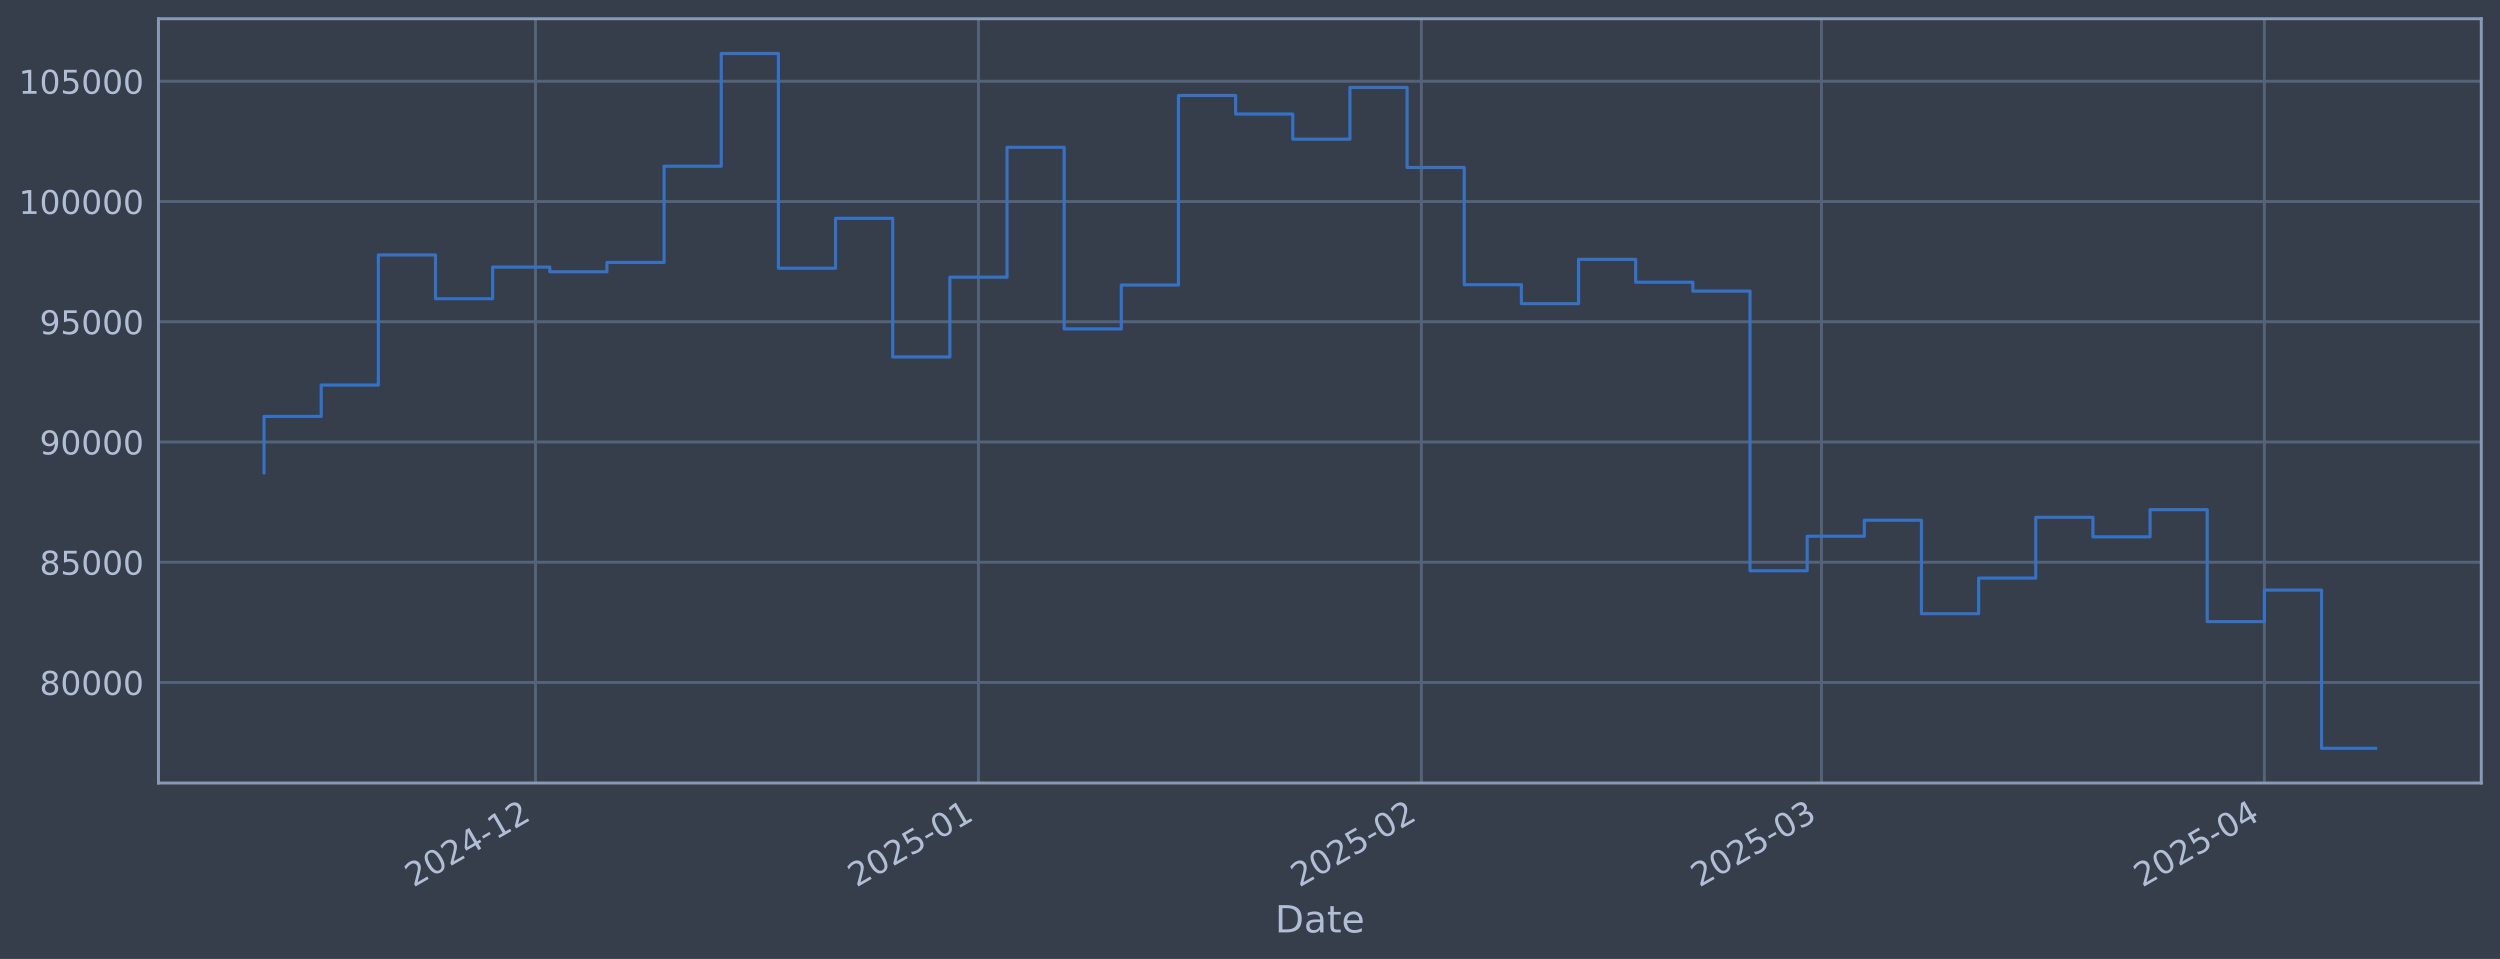
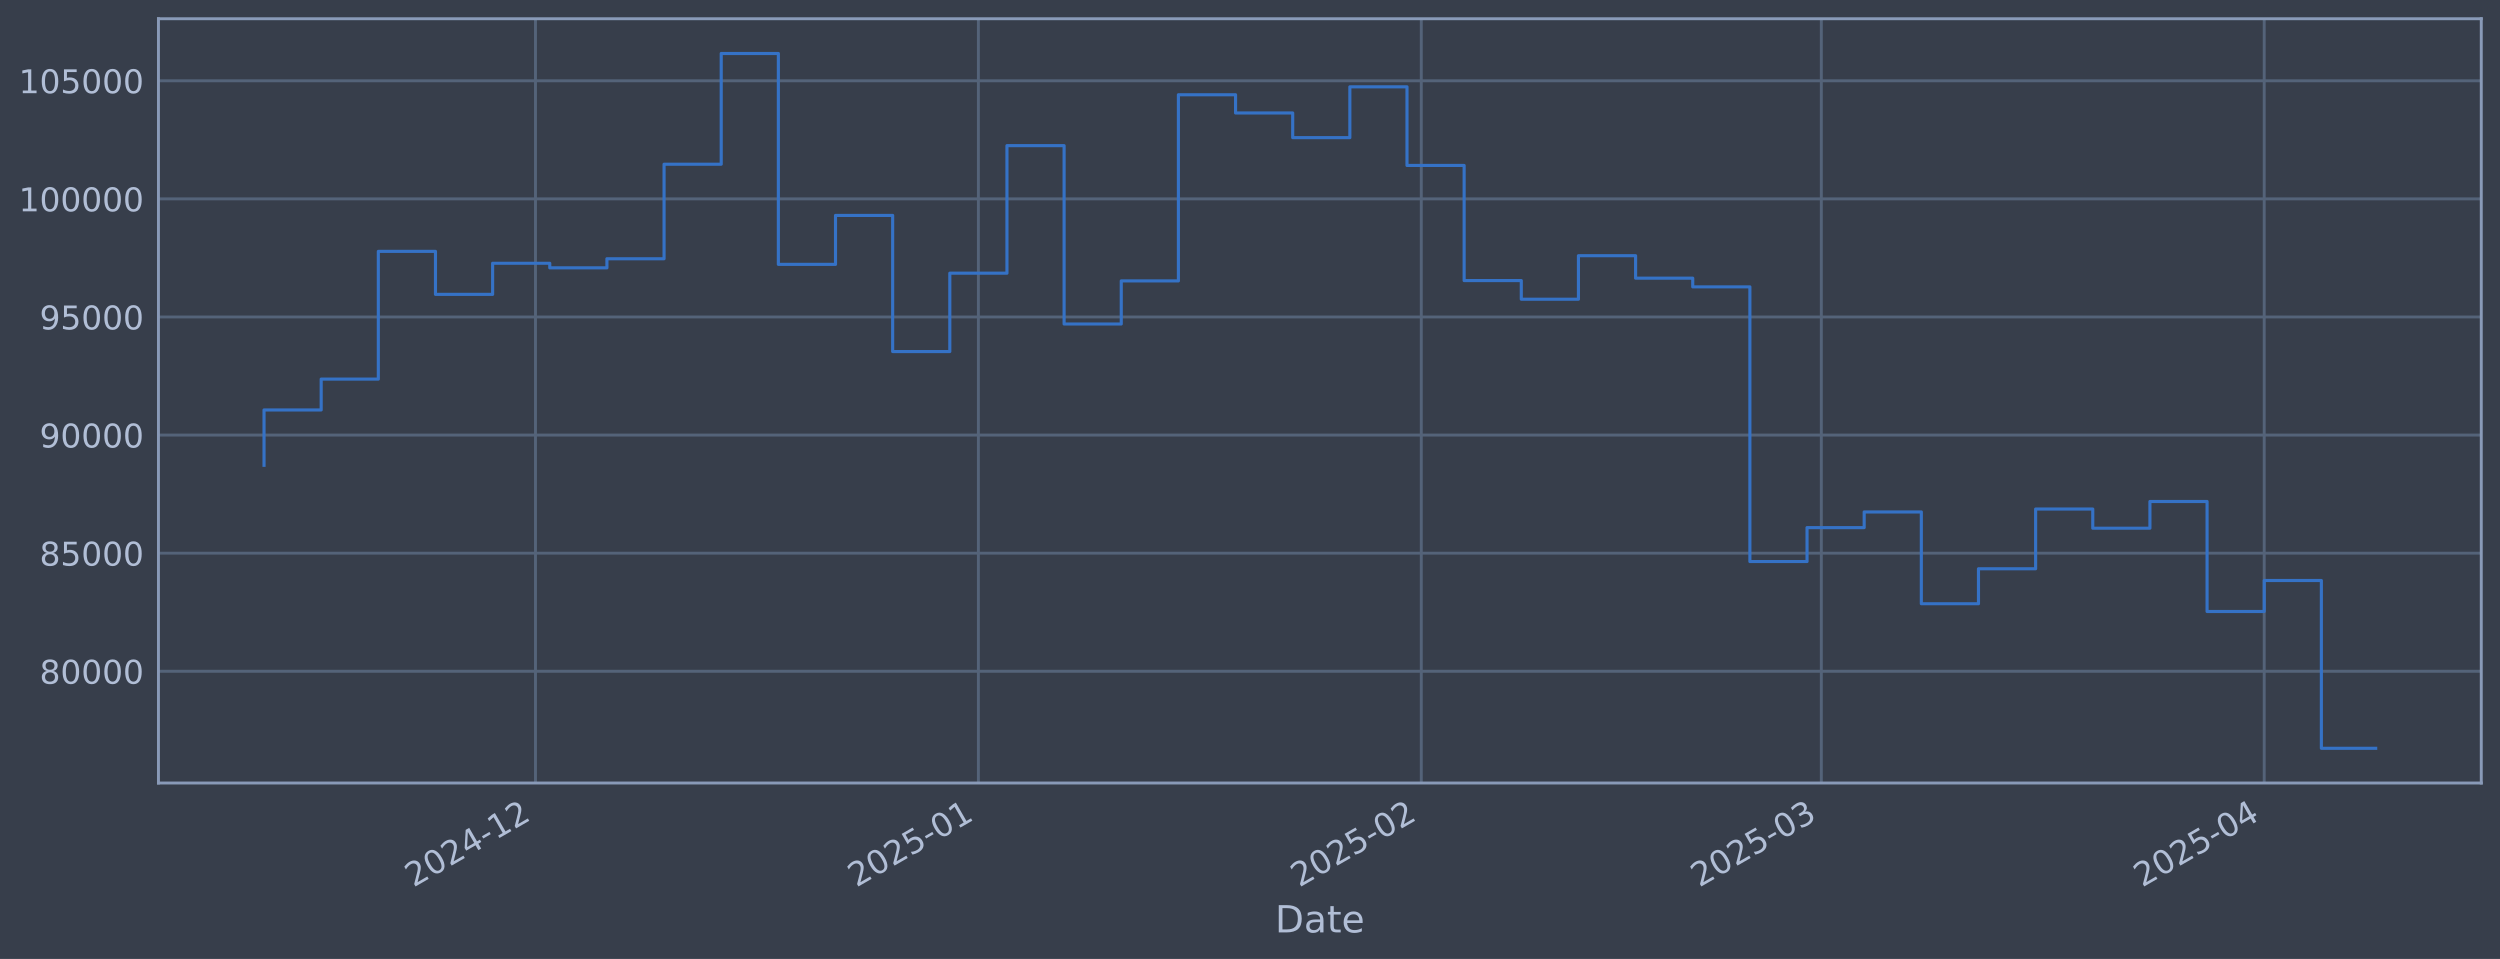
<svg xmlns="http://www.w3.org/2000/svg" xmlns:xlink="http://www.w3.org/1999/xlink" width="960.9pt" height="368.58pt" viewBox="0 0 960.9 368.58" version="1.1">
  <defs>
    <style type="text/css">*{stroke-linejoin: round; stroke-linecap: butt}</style>
  </defs>
  <g id="figure_1">
    <g id="patch_1">
      <path d="M 0 368.58  L 960.9 368.58  L 960.9 0  L 0 0  z " style="fill: #373e4b" />
    </g>
    <g id="axes_1">
      <g id="patch_2">
        <path d="M 60.901 300.96  L 953.701 300.96  L 953.701 7.2  L 60.901 7.2  z " style="fill: #373e4b" />
      </g>
      <g id="matplotlib.axis_1">
        <g id="xtick_1">
          <g id="line2d_1">
-             <path d="M 205.827 300.96  L 205.827 7.2  " clip-path="url(#p757b89edbf)" style="fill: none; stroke: #546379; stroke-width: 1.12; stroke-linecap: square" />
+             <path d="M 205.818 300.96  L 205.818 7.2  " clip-path="url(#p04ebc12fbd)" style="fill: none; stroke: #546379; stroke-width: 1.12; stroke-linecap: square" />
          </g>
          <g id="line2d_2" />
          <g id="text_1">
-             <g style="fill: #b1bed6" transform="translate(158.9237 341.1745) rotate(-30) scale(0.126 -0.126)">
+             <g style="fill: #b1bed6" transform="translate(158.9151 341.1745) rotate(-30) scale(0.126 -0.126)">
              <defs>
                <path id="DejaVuSans-32" d="M 1228 531  L 3431 531  L 3431 0  L 469 0  L 469 531  Q 828 903 1448 1529  Q 2069 2156 2228 2338  Q 2531 2678 2651 2914  Q 2772 3150 2772 3378  Q 2772 3750 2511 3984  Q 2250 4219 1831 4219  Q 1534 4219 1204 4116  Q 875 4013 500 3803  L 500 4441  Q 881 4594 1212 4672  Q 1544 4750 1819 4750  Q 2544 4750 2975 4387  Q 3406 4025 3406 3419  Q 3406 3131 3298 2873  Q 3191 2616 2906 2266  Q 2828 2175 2409 1742  Q 1991 1309 1228 531  z " transform="scale(0.015625)" />
                <path id="DejaVuSans-30" d="M 2034 4250  Q 1547 4250 1301 3770  Q 1056 3291 1056 2328  Q 1056 1369 1301 889  Q 1547 409 2034 409  Q 2525 409 2770 889  Q 3016 1369 3016 2328  Q 3016 3291 2770 3770  Q 2525 4250 2034 4250  z M 2034 4750  Q 2819 4750 3233 4129  Q 3647 3509 3647 2328  Q 3647 1150 3233 529  Q 2819 -91 2034 -91  Q 1250 -91 836 529  Q 422 1150 422 2328  Q 422 3509 836 4129  Q 1250 4750 2034 4750  z " transform="scale(0.015625)" />
                <path id="DejaVuSans-34" d="M 2419 4116  L 825 1625  L 2419 1625  L 2419 4116  z M 2253 4666  L 3047 4666  L 3047 1625  L 3713 1625  L 3713 1100  L 3047 1100  L 3047 0  L 2419 0  L 2419 1100  L 313 1100  L 313 1709  L 2253 4666  z " transform="scale(0.015625)" />
                <path id="DejaVuSans-2d" d="M 313 2009  L 1997 2009  L 1997 1497  L 313 1497  L 313 2009  z " transform="scale(0.015625)" />
                <path id="DejaVuSans-31" d="M 794 531  L 1825 531  L 1825 4091  L 703 3866  L 703 4441  L 1819 4666  L 2450 4666  L 2450 531  L 3481 531  L 3481 0  L 794 0  L 794 531  z " transform="scale(0.015625)" />
              </defs>
              <use xlink:href="#DejaVuSans-32" />
              <use xlink:href="#DejaVuSans-30" transform="translate(63.62305 0)" />
              <use xlink:href="#DejaVuSans-32" transform="translate(127.2461 0)" />
              <use xlink:href="#DejaVuSans-34" transform="translate(190.8691 0)" />
              <use xlink:href="#DejaVuSans-2d" transform="translate(254.4922 0)" />
              <use xlink:href="#DejaVuSans-31" transform="translate(290.5762 0)" />
              <use xlink:href="#DejaVuSans-32" transform="translate(354.1992 0)" />
            </g>
          </g>
        </g>
        <g id="xtick_2">
          <g id="line2d_3">
-             <path d="M 376.073 300.96  L 376.073 7.2  " clip-path="url(#p757b89edbf)" style="fill: none; stroke: #546379; stroke-width: 1.12; stroke-linecap: square" />
+             <path d="M 376.051 300.96  L 376.051 7.2  " clip-path="url(#p04ebc12fbd)" style="fill: none; stroke: #546379; stroke-width: 1.12; stroke-linecap: square" />
          </g>
          <g id="line2d_4" />
          <g id="text_2">
-             <g style="fill: #b1bed6" transform="translate(329.1702 341.1745) rotate(-30) scale(0.126 -0.126)">
+             <g style="fill: #b1bed6" transform="translate(329.1476 341.1745) rotate(-30) scale(0.126 -0.126)">
              <defs>
                <path id="DejaVuSans-35" d="M 691 4666  L 3169 4666  L 3169 4134  L 1269 4134  L 1269 2991  Q 1406 3038 1543 3061  Q 1681 3084 1819 3084  Q 2600 3084 3056 2656  Q 3513 2228 3513 1497  Q 3513 744 3044 326  Q 2575 -91 1722 -91  Q 1428 -91 1123 -41  Q 819 9 494 109  L 494 744  Q 775 591 1075 516  Q 1375 441 1709 441  Q 2250 441 2565 725  Q 2881 1009 2881 1497  Q 2881 1984 2565 2268  Q 2250 2553 1709 2553  Q 1456 2553 1204 2497  Q 953 2441 691 2322  L 691 4666  z " transform="scale(0.015625)" />
              </defs>
              <use xlink:href="#DejaVuSans-32" />
              <use xlink:href="#DejaVuSans-30" transform="translate(63.62305 0)" />
              <use xlink:href="#DejaVuSans-32" transform="translate(127.2461 0)" />
              <use xlink:href="#DejaVuSans-35" transform="translate(190.8691 0)" />
              <use xlink:href="#DejaVuSans-2d" transform="translate(254.4922 0)" />
              <use xlink:href="#DejaVuSans-30" transform="translate(290.5762 0)" />
              <use xlink:href="#DejaVuSans-31" transform="translate(354.1992 0)" />
            </g>
          </g>
        </g>
        <g id="xtick_3">
          <g id="line2d_5">
-             <path d="M 546.32 300.96  L 546.32 7.2  " clip-path="url(#p757b89edbf)" style="fill: none; stroke: #546379; stroke-width: 1.12; stroke-linecap: square" />
+             <path d="M 546.283 300.96  L 546.283 7.2  " clip-path="url(#p04ebc12fbd)" style="fill: none; stroke: #546379; stroke-width: 1.12; stroke-linecap: square" />
          </g>
          <g id="line2d_6" />
          <g id="text_3">
-             <g style="fill: #b1bed6" transform="translate(499.4167 341.1745) rotate(-30) scale(0.126 -0.126)">
+             <g style="fill: #b1bed6" transform="translate(499.3801 341.1745) rotate(-30) scale(0.126 -0.126)">
              <use xlink:href="#DejaVuSans-32" />
              <use xlink:href="#DejaVuSans-30" transform="translate(63.62305 0)" />
              <use xlink:href="#DejaVuSans-32" transform="translate(127.2461 0)" />
              <use xlink:href="#DejaVuSans-35" transform="translate(190.8691 0)" />
              <use xlink:href="#DejaVuSans-2d" transform="translate(254.4922 0)" />
              <use xlink:href="#DejaVuSans-30" transform="translate(290.5762 0)" />
              <use xlink:href="#DejaVuSans-32" transform="translate(354.1992 0)" />
            </g>
          </g>
        </g>
        <g id="xtick_4">
          <g id="line2d_7">
-             <path d="M 700.091 300.96  L 700.091 7.2  " clip-path="url(#p757b89edbf)" style="fill: none; stroke: #546379; stroke-width: 1.12; stroke-linecap: square" />
+             <path d="M 700.042 300.96  L 700.042 7.2  " clip-path="url(#p04ebc12fbd)" style="fill: none; stroke: #546379; stroke-width: 1.12; stroke-linecap: square" />
          </g>
          <g id="line2d_8" />
          <g id="text_4">
-             <g style="fill: #b1bed6" transform="translate(653.1878 341.1745) rotate(-30) scale(0.126 -0.126)">
+             <g style="fill: #b1bed6" transform="translate(653.1385 341.1745) rotate(-30) scale(0.126 -0.126)">
              <defs>
                <path id="DejaVuSans-33" d="M 2597 2516  Q 3050 2419 3304 2112  Q 3559 1806 3559 1356  Q 3559 666 3084 287  Q 2609 -91 1734 -91  Q 1441 -91 1130 -33  Q 819 25 488 141  L 488 750  Q 750 597 1062 519  Q 1375 441 1716 441  Q 2309 441 2620 675  Q 2931 909 2931 1356  Q 2931 1769 2642 2001  Q 2353 2234 1838 2234  L 1294 2234  L 1294 2753  L 1863 2753  Q 2328 2753 2575 2939  Q 2822 3125 2822 3475  Q 2822 3834 2567 4026  Q 2313 4219 1838 4219  Q 1578 4219 1281 4162  Q 984 4106 628 3988  L 628 4550  Q 988 4650 1302 4700  Q 1616 4750 1894 4750  Q 2613 4750 3031 4423  Q 3450 4097 3450 3541  Q 3450 3153 3228 2886  Q 3006 2619 2597 2516  z " transform="scale(0.015625)" />
              </defs>
              <use xlink:href="#DejaVuSans-32" />
              <use xlink:href="#DejaVuSans-30" transform="translate(63.62305 0)" />
              <use xlink:href="#DejaVuSans-32" transform="translate(127.2461 0)" />
              <use xlink:href="#DejaVuSans-35" transform="translate(190.8691 0)" />
              <use xlink:href="#DejaVuSans-2d" transform="translate(254.4922 0)" />
              <use xlink:href="#DejaVuSans-30" transform="translate(290.5762 0)" />
              <use xlink:href="#DejaVuSans-33" transform="translate(354.1992 0)" />
            </g>
          </g>
        </g>
        <g id="xtick_5">
          <g id="line2d_9">
-             <path d="M 870.338 300.96  L 870.338 7.2  " clip-path="url(#p757b89edbf)" style="fill: none; stroke: #546379; stroke-width: 1.12; stroke-linecap: square" />
+             <path d="M 870.274 300.96  L 870.274 7.2  " clip-path="url(#p04ebc12fbd)" style="fill: none; stroke: #546379; stroke-width: 1.12; stroke-linecap: square" />
          </g>
          <g id="line2d_10" />
          <g id="text_5">
-             <g style="fill: #b1bed6" transform="translate(823.4343 341.1745) rotate(-30) scale(0.126 -0.126)">
+             <g style="fill: #b1bed6" transform="translate(823.371 341.1745) rotate(-30) scale(0.126 -0.126)">
              <use xlink:href="#DejaVuSans-32" />
              <use xlink:href="#DejaVuSans-30" transform="translate(63.62305 0)" />
              <use xlink:href="#DejaVuSans-32" transform="translate(127.2461 0)" />
              <use xlink:href="#DejaVuSans-35" transform="translate(190.8691 0)" />
              <use xlink:href="#DejaVuSans-2d" transform="translate(254.4922 0)" />
              <use xlink:href="#DejaVuSans-30" transform="translate(290.5762 0)" />
              <use xlink:href="#DejaVuSans-34" transform="translate(354.1992 0)" />
            </g>
          </g>
        </g>
        <g id="text_6">
          <g style="fill: #b1bed6" transform="translate(490.0914 358.3856) scale(0.144 -0.144)">
            <defs>
              <path id="DejaVuSans-44" d="M 1259 4147  L 1259 519  L 2022 519  Q 2988 519 3436 956  Q 3884 1394 3884 2338  Q 3884 3275 3436 3711  Q 2988 4147 2022 4147  L 1259 4147  z M 628 4666  L 1925 4666  Q 3281 4666 3915 4102  Q 4550 3538 4550 2338  Q 4550 1131 3912 565  Q 3275 0 1925 0  L 628 0  L 628 4666  z " transform="scale(0.015625)" />
              <path id="DejaVuSans-61" d="M 2194 1759  Q 1497 1759 1228 1600  Q 959 1441 959 1056  Q 959 750 1161 570  Q 1363 391 1709 391  Q 2188 391 2477 730  Q 2766 1069 2766 1631  L 2766 1759  L 2194 1759  z M 3341 1997  L 3341 0  L 2766 0  L 2766 531  Q 2569 213 2275 61  Q 1981 -91 1556 -91  Q 1019 -91 701 211  Q 384 513 384 1019  Q 384 1609 779 1909  Q 1175 2209 1959 2209  L 2766 2209  L 2766 2266  Q 2766 2663 2505 2880  Q 2244 3097 1772 3097  Q 1472 3097 1187 3025  Q 903 2953 641 2809  L 641 3341  Q 956 3463 1253 3523  Q 1550 3584 1831 3584  Q 2591 3584 2966 3190  Q 3341 2797 3341 1997  z " transform="scale(0.015625)" />
              <path id="DejaVuSans-74" d="M 1172 4494  L 1172 3500  L 2356 3500  L 2356 3053  L 1172 3053  L 1172 1153  Q 1172 725 1289 603  Q 1406 481 1766 481  L 2356 481  L 2356 0  L 1766 0  Q 1100 0 847 248  Q 594 497 594 1153  L 594 3053  L 172 3053  L 172 3500  L 594 3500  L 594 4494  L 1172 4494  z " transform="scale(0.015625)" />
              <path id="DejaVuSans-65" d="M 3597 1894  L 3597 1613  L 953 1613  Q 991 1019 1311 708  Q 1631 397 2203 397  Q 2534 397 2845 478  Q 3156 559 3463 722  L 3463 178  Q 3153 47 2828 -22  Q 2503 -91 2169 -91  Q 1331 -91 842 396  Q 353 884 353 1716  Q 353 2575 817 3079  Q 1281 3584 2069 3584  Q 2775 3584 3186 3129  Q 3597 2675 3597 1894  z M 3022 2063  Q 3016 2534 2758 2815  Q 2500 3097 2075 3097  Q 1594 3097 1305 2825  Q 1016 2553 972 2059  L 3022 2063  z " transform="scale(0.015625)" />
            </defs>
            <use xlink:href="#DejaVuSans-44" />
            <use xlink:href="#DejaVuSans-61" transform="translate(77.00195 0)" />
            <use xlink:href="#DejaVuSans-74" transform="translate(138.2812 0)" />
            <use xlink:href="#DejaVuSans-65" transform="translate(177.4902 0)" />
          </g>
        </g>
      </g>
      <g id="matplotlib.axis_2">
        <g id="ytick_1">
          <g id="line2d_11">
-             <path d="M 60.901 262.313  L 953.701 262.313  " clip-path="url(#p757b89edbf)" style="fill: none; stroke: #546379; stroke-width: 1.12; stroke-linecap: square" />
+             <path d="M 60.901 258.008  L 953.701 258.008  " clip-path="url(#p04ebc12fbd)" style="fill: none; stroke: #546379; stroke-width: 1.12; stroke-linecap: square" />
          </g>
          <g id="line2d_12" />
          <g id="text_7">
-             <g style="fill: #b1bed6" transform="translate(15.21675 267.0997) scale(0.126 -0.126)">
+             <g style="fill: #b1bed6" transform="translate(15.21675 262.7951) scale(0.126 -0.126)">
              <defs>
                <path id="DejaVuSans-38" d="M 2034 2216  Q 1584 2216 1326 1975  Q 1069 1734 1069 1313  Q 1069 891 1326 650  Q 1584 409 2034 409  Q 2484 409 2743 651  Q 3003 894 3003 1313  Q 3003 1734 2745 1975  Q 2488 2216 2034 2216  z M 1403 2484  Q 997 2584 770 2862  Q 544 3141 544 3541  Q 544 4100 942 4425  Q 1341 4750 2034 4750  Q 2731 4750 3128 4425  Q 3525 4100 3525 3541  Q 3525 3141 3298 2862  Q 3072 2584 2669 2484  Q 3125 2378 3379 2068  Q 3634 1759 3634 1313  Q 3634 634 3220 271  Q 2806 -91 2034 -91  Q 1263 -91 848 271  Q 434 634 434 1313  Q 434 1759 690 2068  Q 947 2378 1403 2484  z M 1172 3481  Q 1172 3119 1398 2916  Q 1625 2713 2034 2713  Q 2441 2713 2670 2916  Q 2900 3119 2900 3481  Q 2900 3844 2670 4047  Q 2441 4250 2034 4250  Q 1625 4250 1398 4047  Q 1172 3844 1172 3481  z " transform="scale(0.015625)" />
              </defs>
              <use xlink:href="#DejaVuSans-38" />
              <use xlink:href="#DejaVuSans-30" transform="translate(63.62305 0)" />
              <use xlink:href="#DejaVuSans-30" transform="translate(127.2461 0)" />
              <use xlink:href="#DejaVuSans-30" transform="translate(190.8691 0)" />
              <use xlink:href="#DejaVuSans-30" transform="translate(254.4922 0)" />
            </g>
          </g>
        </g>
        <g id="ytick_2">
          <g id="line2d_13">
-             <path d="M 60.901 216.098  L 953.701 216.098  " clip-path="url(#p757b89edbf)" style="fill: none; stroke: #546379; stroke-width: 1.12; stroke-linecap: square" />
+             <path d="M 60.901 212.616  L 953.701 212.616  " clip-path="url(#p04ebc12fbd)" style="fill: none; stroke: #546379; stroke-width: 1.12; stroke-linecap: square" />
          </g>
          <g id="line2d_14" />
          <g id="text_8">
-             <g style="fill: #b1bed6" transform="translate(15.21675 220.8847) scale(0.126 -0.126)">
+             <g style="fill: #b1bed6" transform="translate(15.21675 217.403) scale(0.126 -0.126)">
              <use xlink:href="#DejaVuSans-38" />
              <use xlink:href="#DejaVuSans-35" transform="translate(63.62305 0)" />
              <use xlink:href="#DejaVuSans-30" transform="translate(127.2461 0)" />
              <use xlink:href="#DejaVuSans-30" transform="translate(190.8691 0)" />
              <use xlink:href="#DejaVuSans-30" transform="translate(254.4922 0)" />
            </g>
          </g>
        </g>
        <g id="ytick_3">
          <g id="line2d_15">
-             <path d="M 60.901 169.883  L 953.701 169.883  " clip-path="url(#p757b89edbf)" style="fill: none; stroke: #546379; stroke-width: 1.12; stroke-linecap: square" />
+             <path d="M 60.901 167.224  L 953.701 167.224  " clip-path="url(#p04ebc12fbd)" style="fill: none; stroke: #546379; stroke-width: 1.12; stroke-linecap: square" />
          </g>
          <g id="line2d_16" />
          <g id="text_9">
-             <g style="fill: #b1bed6" transform="translate(15.21675 174.6697) scale(0.126 -0.126)">
+             <g style="fill: #b1bed6" transform="translate(15.21675 172.0109) scale(0.126 -0.126)">
              <defs>
                <path id="DejaVuSans-39" d="M 703 97  L 703 672  Q 941 559 1184 500  Q 1428 441 1663 441  Q 2288 441 2617 861  Q 2947 1281 2994 2138  Q 2813 1869 2534 1725  Q 2256 1581 1919 1581  Q 1219 1581 811 2004  Q 403 2428 403 3163  Q 403 3881 828 4315  Q 1253 4750 1959 4750  Q 2769 4750 3195 4129  Q 3622 3509 3622 2328  Q 3622 1225 3098 567  Q 2575 -91 1691 -91  Q 1453 -91 1209 -44  Q 966 3 703 97  z M 1959 2075  Q 2384 2075 2632 2365  Q 2881 2656 2881 3163  Q 2881 3666 2632 3958  Q 2384 4250 1959 4250  Q 1534 4250 1286 3958  Q 1038 3666 1038 3163  Q 1038 2656 1286 2365  Q 1534 2075 1959 2075  z " transform="scale(0.015625)" />
              </defs>
              <use xlink:href="#DejaVuSans-39" />
              <use xlink:href="#DejaVuSans-30" transform="translate(63.62305 0)" />
              <use xlink:href="#DejaVuSans-30" transform="translate(127.2461 0)" />
              <use xlink:href="#DejaVuSans-30" transform="translate(190.8691 0)" />
              <use xlink:href="#DejaVuSans-30" transform="translate(254.4922 0)" />
            </g>
          </g>
        </g>
        <g id="ytick_4">
          <g id="line2d_17">
-             <path d="M 60.901 123.668  L 953.701 123.668  " clip-path="url(#p757b89edbf)" style="fill: none; stroke: #546379; stroke-width: 1.12; stroke-linecap: square" />
+             <path d="M 60.901 121.832  L 953.701 121.832  " clip-path="url(#p04ebc12fbd)" style="fill: none; stroke: #546379; stroke-width: 1.12; stroke-linecap: square" />
          </g>
          <g id="line2d_18" />
          <g id="text_10">
-             <g style="fill: #b1bed6" transform="translate(15.21675 128.4547) scale(0.126 -0.126)">
+             <g style="fill: #b1bed6" transform="translate(15.21675 126.6187) scale(0.126 -0.126)">
              <use xlink:href="#DejaVuSans-39" />
              <use xlink:href="#DejaVuSans-35" transform="translate(63.62305 0)" />
              <use xlink:href="#DejaVuSans-30" transform="translate(127.2461 0)" />
              <use xlink:href="#DejaVuSans-30" transform="translate(190.8691 0)" />
              <use xlink:href="#DejaVuSans-30" transform="translate(254.4922 0)" />
            </g>
          </g>
        </g>
        <g id="ytick_5">
          <g id="line2d_19">
-             <path d="M 60.901 77.453  L 953.701 77.453  " clip-path="url(#p757b89edbf)" style="fill: none; stroke: #546379; stroke-width: 1.12; stroke-linecap: square" />
+             <path d="M 60.901 76.44  L 953.701 76.44  " clip-path="url(#p04ebc12fbd)" style="fill: none; stroke: #546379; stroke-width: 1.12; stroke-linecap: square" />
          </g>
          <g id="line2d_20" />
          <g id="text_11">
-             <g style="fill: #b1bed6" transform="translate(7.2 82.23974) scale(0.126 -0.126)">
+             <g style="fill: #b1bed6" transform="translate(7.2 81.22661) scale(0.126 -0.126)">
              <use xlink:href="#DejaVuSans-31" />
              <use xlink:href="#DejaVuSans-30" transform="translate(63.62305 0)" />
              <use xlink:href="#DejaVuSans-30" transform="translate(127.2461 0)" />
              <use xlink:href="#DejaVuSans-30" transform="translate(190.8691 0)" />
              <use xlink:href="#DejaVuSans-30" transform="translate(254.4922 0)" />
              <use xlink:href="#DejaVuSans-30" transform="translate(318.1152 0)" />
            </g>
          </g>
        </g>
        <g id="ytick_6">
          <g id="line2d_21">
-             <path d="M 60.901 31.238  L 953.701 31.238  " clip-path="url(#p757b89edbf)" style="fill: none; stroke: #546379; stroke-width: 1.12; stroke-linecap: square" />
+             <path d="M 60.901 31.047  L 953.701 31.047  " clip-path="url(#p04ebc12fbd)" style="fill: none; stroke: #546379; stroke-width: 1.12; stroke-linecap: square" />
          </g>
          <g id="line2d_22" />
          <g id="text_12">
-             <g style="fill: #b1bed6" transform="translate(7.2 36.02474) scale(0.126 -0.126)">
+             <g style="fill: #b1bed6" transform="translate(7.2 35.83449) scale(0.126 -0.126)">
              <use xlink:href="#DejaVuSans-31" />
              <use xlink:href="#DejaVuSans-30" transform="translate(63.62305 0)" />
              <use xlink:href="#DejaVuSans-35" transform="translate(127.2461 0)" />
              <use xlink:href="#DejaVuSans-30" transform="translate(190.8691 0)" />
              <use xlink:href="#DejaVuSans-30" transform="translate(254.4922 0)" />
              <use xlink:href="#DejaVuSans-30" transform="translate(318.1152 0)" />
            </g>
          </g>
        </g>
      </g>
      <g id="line2d_23">
-         <path d="M 101.482 181.716  L 101.482 160.055  L 123.45 160.055  L 123.45 147.982  L 145.417 147.982  L 145.417 98  L 167.384 98  L 167.384 114.822  L 189.351 114.822  L 189.351 102.653  L 211.319 102.653  L 211.319 104.447  L 233.286 104.447  L 233.286 100.879  L 255.253 100.879  L 255.253 63.888  L 277.221 63.888  L 277.221 20.553  L 299.188 20.553  L 299.188 103.088  L 321.155 103.088  L 321.155 83.922  L 343.123 83.922  L 343.123 137.196  L 365.09 137.196  L 365.09 106.535  L 387.057 106.535  L 387.057 56.625  L 409.024 56.625  L 409.024 126.416  L 430.992 126.416  L 430.992 109.552  L 452.959 109.552  L 452.959 36.701  L 474.926 36.701  L 474.926 43.835  L 496.894 43.835  L 496.894 53.489  L 518.861 53.489  L 518.861 33.604  L 540.828 33.604  L 540.828 64.376  L 562.795 64.376  L 562.795 109.427  L 584.763 109.427  L 584.763 116.717  L 606.73 116.717  L 606.73 99.695  L 628.697 99.695  L 628.697 108.483  L 650.665 108.483  L 650.665 111.885  L 672.632 111.885  L 672.632 219.371  L 694.599 219.371  L 694.599 206.099  L 716.567 206.099  L 716.567 199.964  L 738.534 199.964  L 738.534 235.884  L 760.501 235.884  L 760.501 222.202  L 782.468 222.202  L 782.468 198.836  L 804.436 198.836  L 804.436 206.327  L 826.403 206.327  L 826.403 195.876  L 848.37 195.876  L 848.37 238.917  L 870.338 238.917  L 870.338 226.801  L 892.305 226.801  L 892.305 287.607  L 913.119 287.607  " clip-path="url(#p757b89edbf)" style="fill: none; stroke: #3572c6; stroke-width: 1.2; stroke-linecap: square" />
+         <path d="M 101.482 178.847  L 101.482 157.571  L 123.448 157.571  L 123.448 145.713  L 145.413 145.713  L 145.413 96.621  L 167.379 96.621  L 167.379 113.144  L 189.344 113.144  L 189.344 101.191  L 211.31 101.191  L 211.31 102.953  L 233.275 102.953  L 233.275 99.448  L 255.241 99.448  L 255.241 63.117  L 277.206 63.117  L 277.206 20.553  L 299.172 20.553  L 299.172 101.618  L 321.137 101.618  L 321.137 82.793  L 343.103 82.793  L 343.103 135.119  L 365.068 135.119  L 365.068 105.004  L 387.034 105.004  L 387.034 55.983  L 408.999 55.983  L 408.999 124.531  L 430.965 124.531  L 430.965 107.968  L 452.93 107.968  L 452.93 36.414  L 474.896 36.414  L 474.896 43.421  L 496.861 43.421  L 496.861 52.903  L 518.827 52.903  L 518.827 33.372  L 540.792 33.372  L 540.792 63.596  L 562.757 63.596  L 562.757 107.845  L 584.723 107.845  L 584.723 115.005  L 606.688 115.005  L 606.688 98.286  L 628.654 98.286  L 628.654 106.918  L 650.619 106.918  L 650.619 110.259  L 672.585 110.259  L 672.585 215.831  L 694.55 215.831  L 694.55 202.795  L 716.516 202.795  L 716.516 196.769  L 738.481 196.769  L 738.481 232.05  L 760.447 232.05  L 760.447 218.611  L 782.412 218.611  L 782.412 195.661  L 804.378 195.661  L 804.378 203.019  L 826.343 203.019  L 826.343 192.754  L 848.309 192.754  L 848.309 235.029  L 870.274 235.029  L 870.274 223.129  L 892.24 223.129  L 892.24 287.607  L 913.119 287.607  " clip-path="url(#p04ebc12fbd)" style="fill: none; stroke: #3572c6; stroke-width: 1.2; stroke-linecap: square" />
      </g>
      <g id="patch_3">
        <path d="M 60.901 300.96  L 60.901 7.2  " style="fill: none; stroke: #899ab8; stroke-width: 1.12; stroke-linejoin: miter; stroke-linecap: square" />
      </g>
      <g id="patch_4">
        <path d="M 953.701 300.96  L 953.701 7.2  " style="fill: none; stroke: #899ab8; stroke-width: 1.12; stroke-linejoin: miter; stroke-linecap: square" />
      </g>
      <g id="patch_5">
        <path d="M 60.901 300.96  L 953.701 300.96  " style="fill: none; stroke: #899ab8; stroke-width: 1.12; stroke-linejoin: miter; stroke-linecap: square" />
      </g>
      <g id="patch_6">
        <path d="M 60.901 7.2  L 953.701 7.2  " style="fill: none; stroke: #899ab8; stroke-width: 1.12; stroke-linejoin: miter; stroke-linecap: square" />
      </g>
    </g>
  </g>
  <defs>
-     <clipPath id="p757b89edbf">
+     <clipPath id="p04ebc12fbd">
      <rect x="60.901" y="7.2" width="892.8" height="293.76" />
    </clipPath>
  </defs>
</svg>
